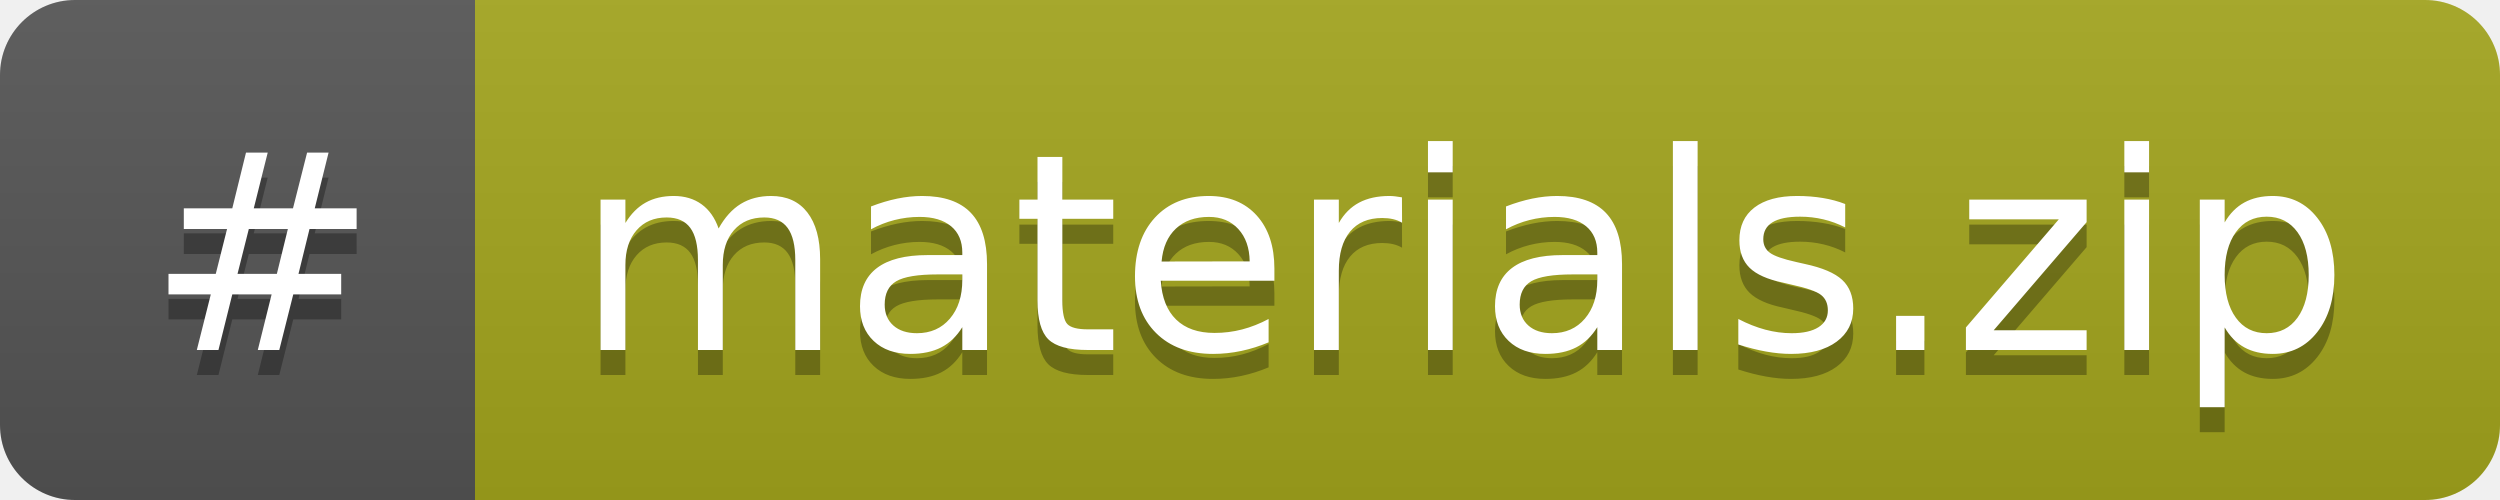
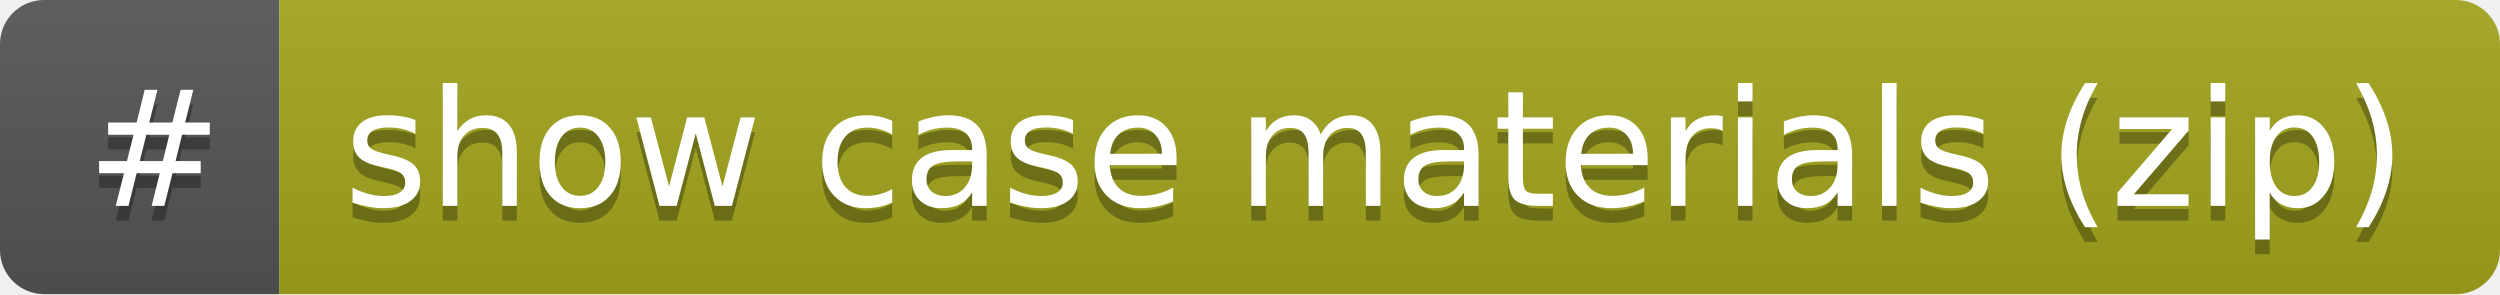
- <svg xmlns="http://www.w3.org/2000/svg" width="100" height="20" role="img" aria-label="#: materials.zip">
+ <svg xmlns="http://www.w3.org/2000/svg" width="170" height="20" role="img" aria-label="#: show case materials (zip)">
  <linearGradient id="s" x2="0" y2="100%">
    <stop offset="0" stop-color="#bbb" stop-opacity=".1" />
    <stop offset="1" stop-opacity=".1" />
  </linearGradient>
  <clipPath id="r">
-     <rect width="100" height="20" rx="3" fill="#fff" />
+     <rect width="170" height="20" rx="3" fill="#fff" />
  </clipPath>
  <g clip-path="url(#r)">
    <rect width="19" height="20" fill="#555" />
-     <rect x="19" width="81" height="20" fill="#a4a61d" />
-     <rect width="100" height="20" fill="url(#s)" />
+     <rect x="19" width="151" height="20" fill="#a4a61d" />
+     <rect width="170" height="20" fill="url(#s)" />
  </g>
  <g fill="#fff" text-anchor="middle" font-family="Verdana,Geneva,DejaVu Sans,sans-serif" text-rendering="geometricPrecision" font-size="110">
    <text aria-hidden="true" x="105" y="150" fill="#010101" fill-opacity=".3" transform="scale(.1)" textLength="90">#</text>
    <text x="105" y="140" transform="scale(.1)" fill="#fff" textLength="90">#</text>
-     <text aria-hidden="true" x="585" y="150" fill="#010101" fill-opacity=".3" transform="scale(.1)" textLength="710">materials.zip</text>
-     <text x="585" y="140" transform="scale(.1)" fill="#fff" textLength="710">materials.zip</text>
+     <text aria-hidden="true" x="935" y="150" fill="#010101" fill-opacity=".3" transform="scale(.1)" textLength="1410">show case materials (zip)</text>
+     <text x="935" y="140" transform="scale(.1)" fill="#fff" textLength="1410">show case materials (zip)</text>
  </g>
</svg>
